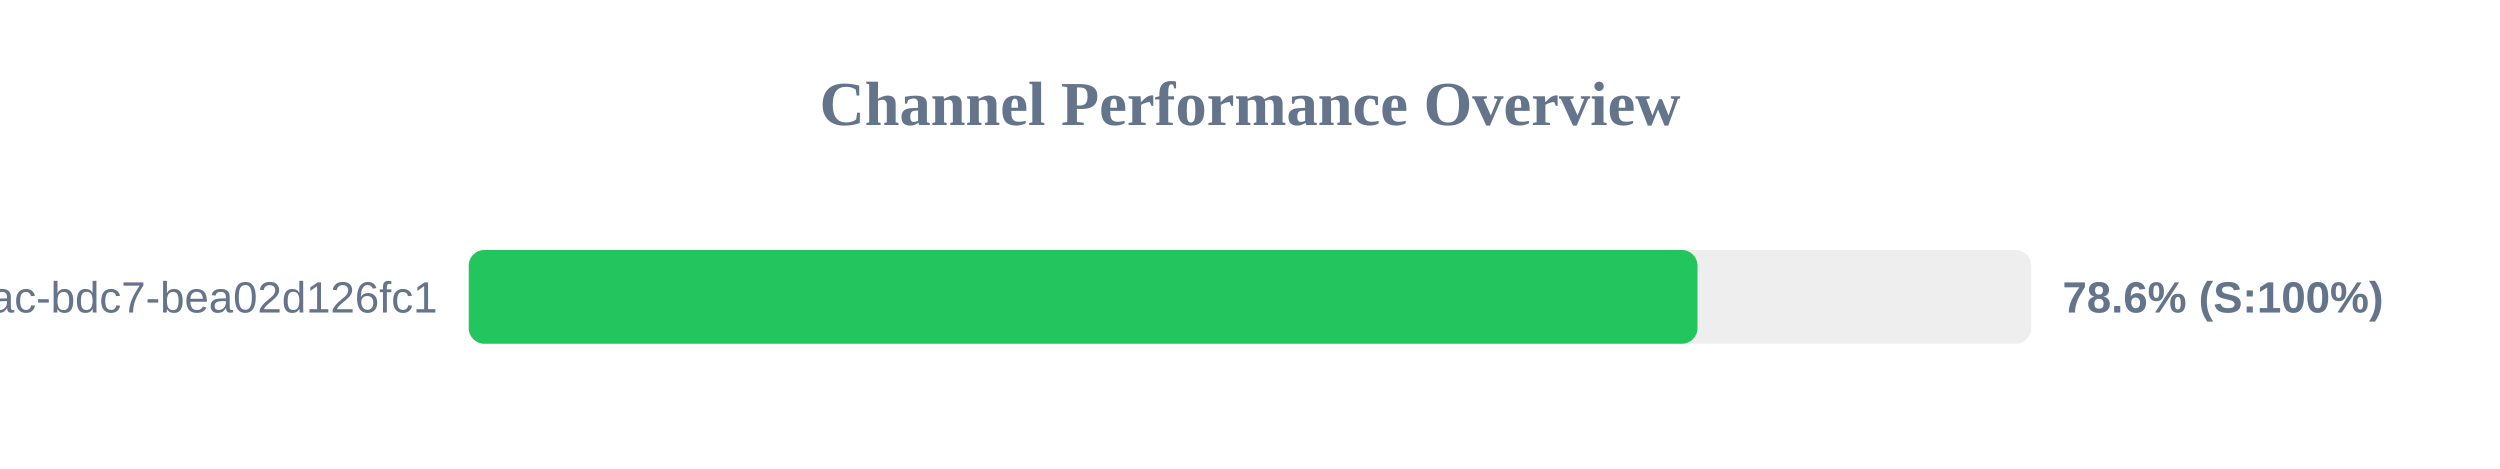
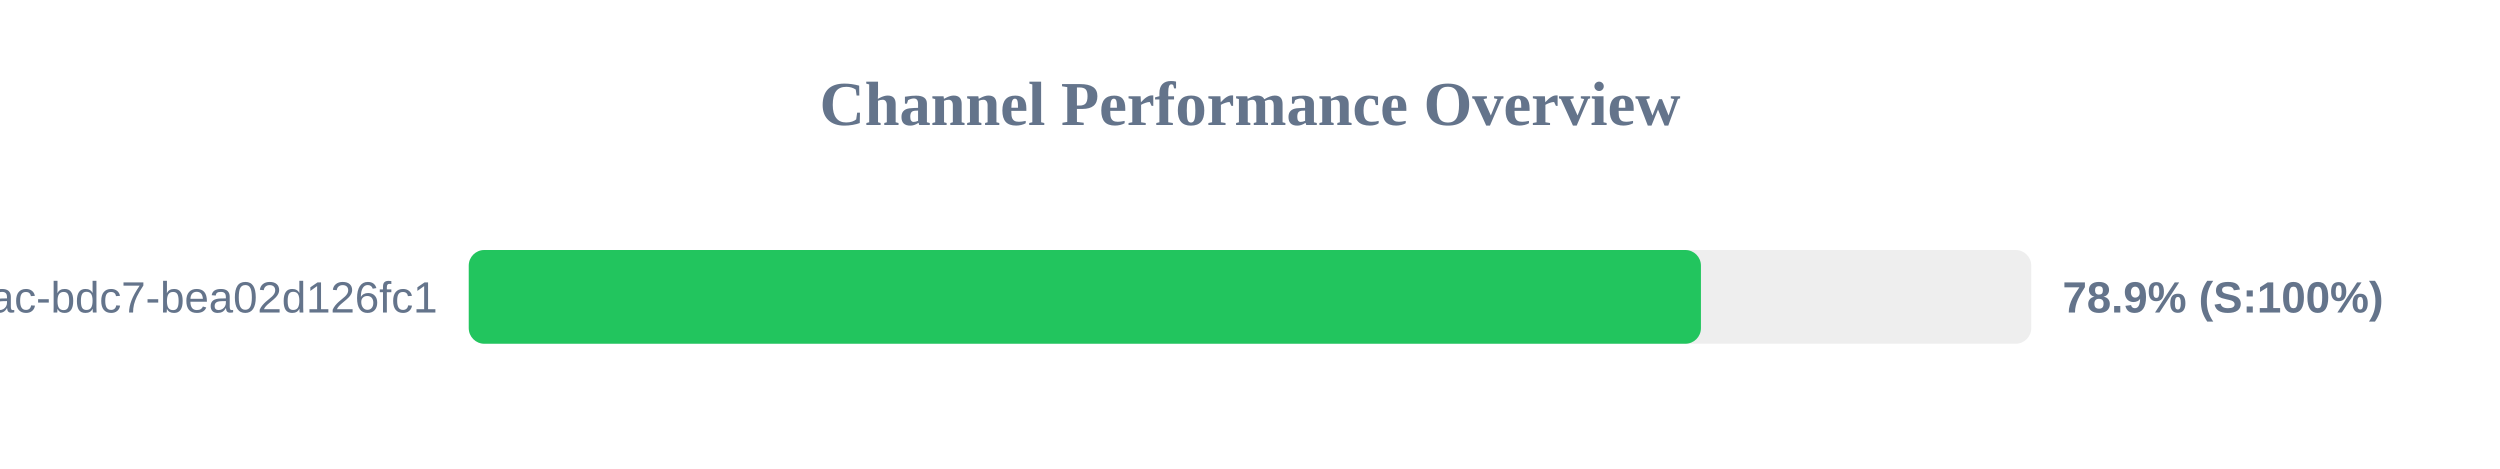
<svg xmlns="http://www.w3.org/2000/svg" width="800" height="150" version="1.1">
  <style>
        .row { font: 14px Arial; fill: #64748b; }
        .score { font: bold 14px Arial; fill: #64748b; }
    </style>
  <text x="400" y="40" text-anchor="middle" font-size="20px" font-weight="bold" fill="#64748b">Channel Performance Overview</text>
  <rect x="150" y="80" width="500" height="30" fill="#eee" rx="5" />
-   <rect x="150" y="80" width="393.2" height="30" fill="#22c55e" rx="5" />
+   <rect x="150" y="80" width="394.3" height="30" fill="#22c55e" rx="5" />
  <text x="140" y="100" text-anchor="end" class="row">?uuid=e31ad3e6-e341-42ac-bdc7-bea02d126fc1</text>
-   <text x="660" y="100" text-anchor="start" class="score">78.6% (S:100%)</text>
+   <text x="660" y="100" text-anchor="start" class="score">78.9% (S:100%)</text>
</svg>
